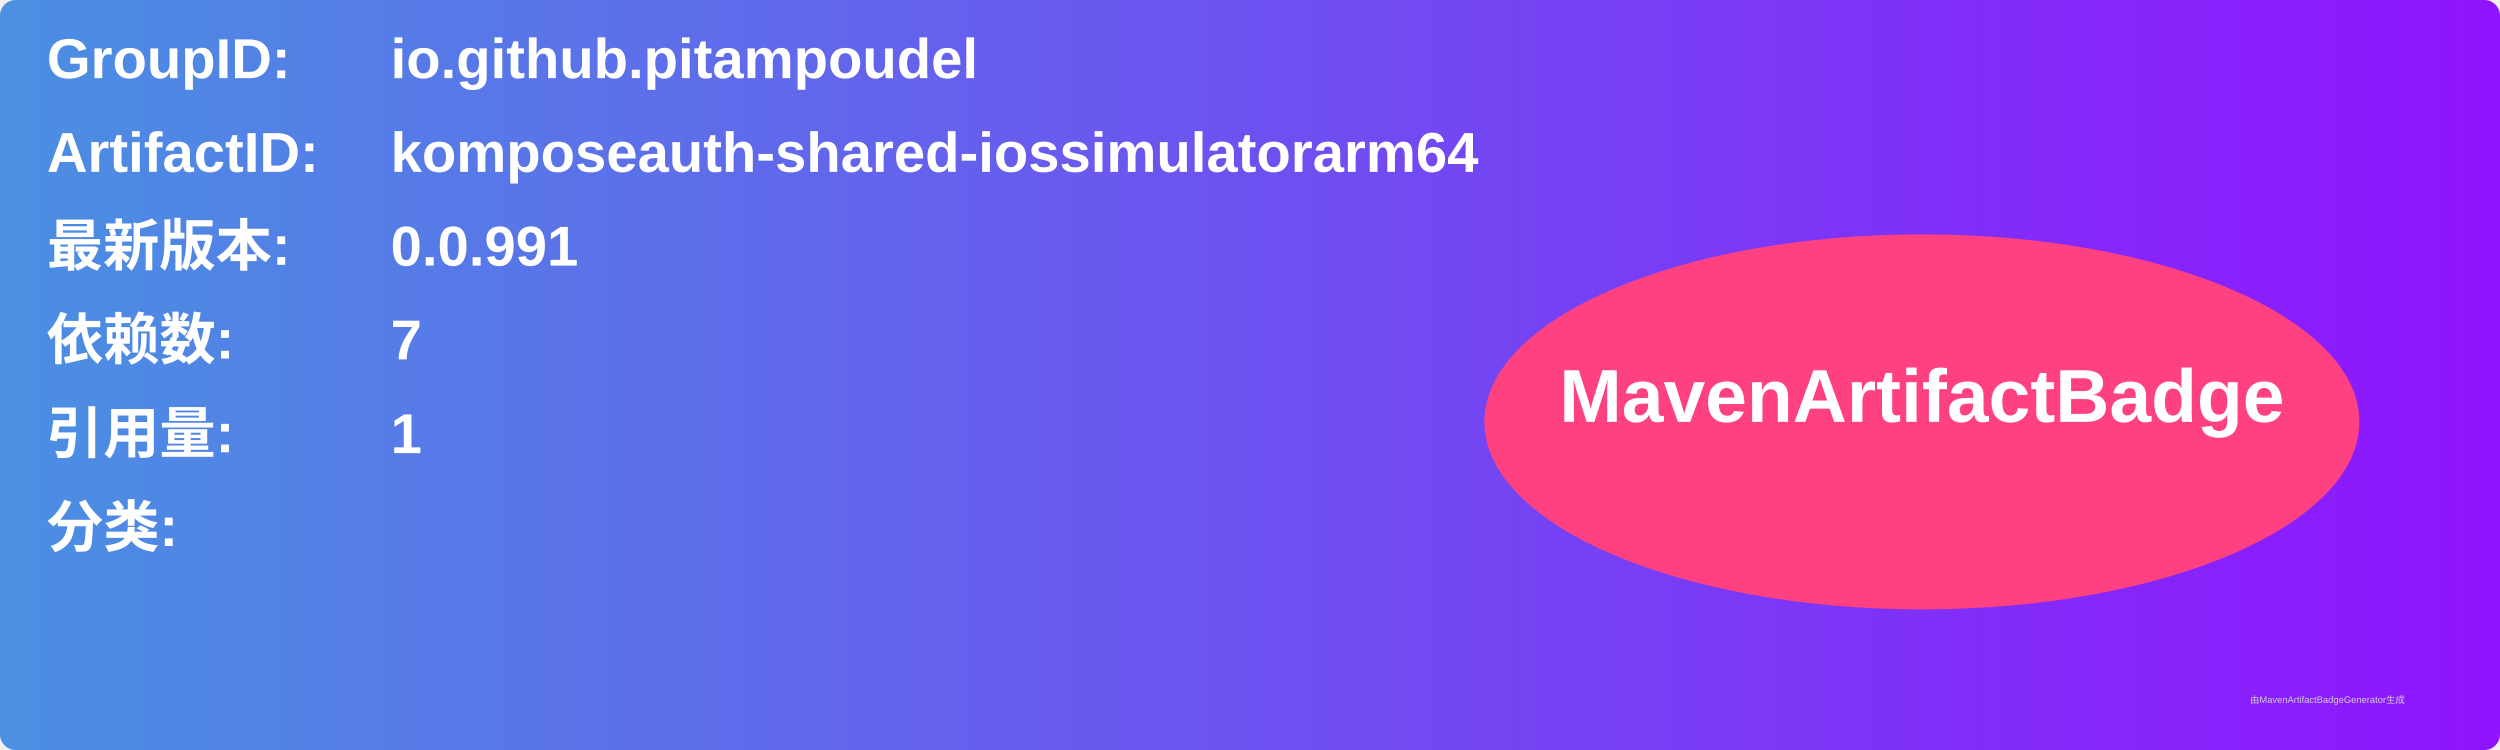
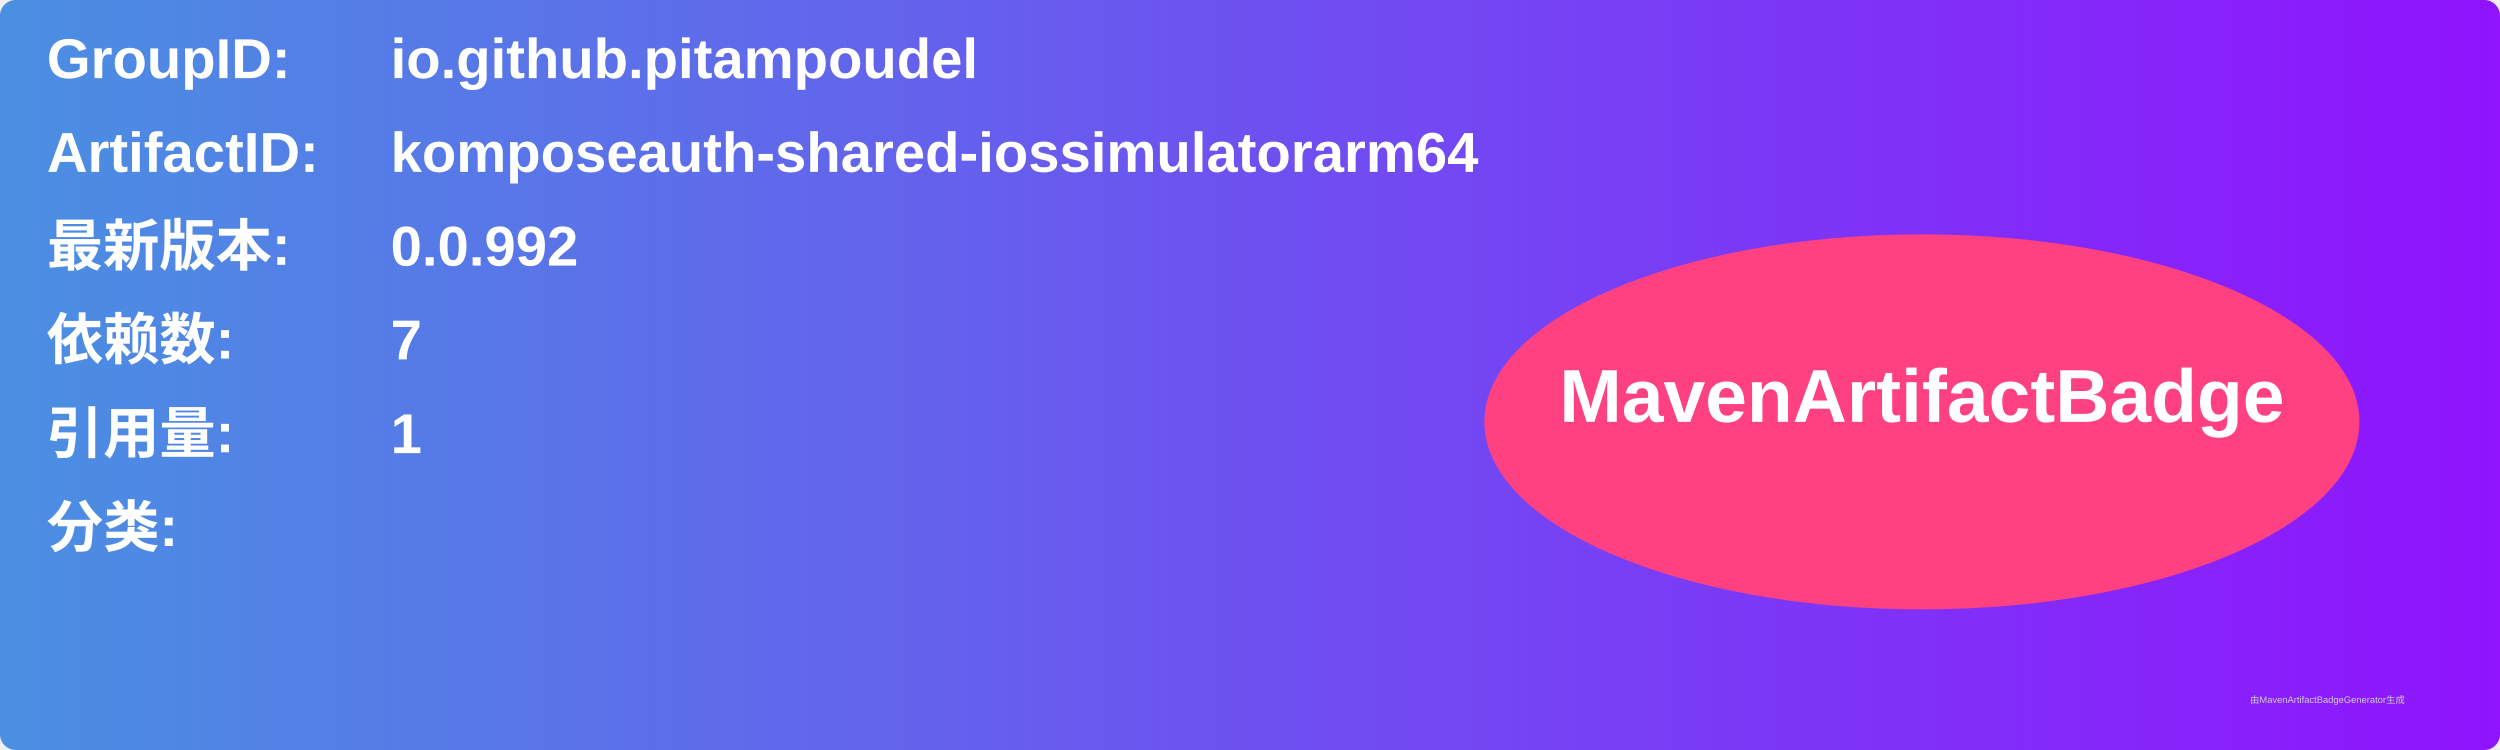
<svg xmlns="http://www.w3.org/2000/svg" width="800" height="240" viewBox="0 0 800 240">
  <linearGradient id="grad" x1="0%" y1="0%" x2="100%" y2="0%">
    <stop offset="0%" stop-color="#4a90e2" />
    <stop offset="100%" stop-color="#9013fe" />
  </linearGradient>
  <rect width="100%" height="100%" rx="5" ry="5" fill="url(#grad)" />
  <g transform="translate(15, 15)">
    <text x="0" y="10" font-family="Arial" font-size="18" fill="white" font-weight="bold" width="260">GroupID:</text>
    <text x="110" y="10" font-family="Arial" font-size="18" fill="white" font-weight="bold" width="460">io.github.pitampoudel</text>
    <text x="0" y="40" font-family="Arial" font-size="18" fill="white" font-weight="bold" width="260">ArtifactID:</text>
    <text x="110" y="40" font-family="Arial" font-size="18" fill="white" font-weight="bold" width="460">komposeauth-shared-iossimulatorarm64</text>
    <text x="0" y="70" font-family="Arial" font-size="18" fill="white" font-weight="bold">最新版本:</text>
    <text x="110" y="70" font-family="Arial" font-size="18" fill="white" font-weight="bold">
-       <tspan font-weight="bold">0.0.991</tspan>
+       <tspan font-weight="bold">0.0.992</tspan>
    </text>
    <text x="0" y="100" font-family="Arial" font-size="18" fill="white" font-weight="bold">依赖数: </text>
    <text x="110" y="100" font-family="Arial" font-size="18" fill="white">
      <tspan font-weight="bold">7</tspan>
    </text>
    <text x="0" y="130" font-family="Arial" font-size="18" fill="white" font-weight="bold">引用量: </text>
    <text x="110" y="130" font-family="Arial" font-size="18" fill="white">
      <tspan font-weight="bold">1</tspan>
    </text>
    <text x="0" y="160" font-family="Arial" font-size="18" fill="white" font-weight="bold">分类:</text>
    <text x="10" y="190" font-family="Arial" font-size="10" fill="white">
      <tspan font-weight="bold" />
    </text>
    <ellipse cx="600" cy="120" rx="140" ry="60" fill="#ff4081" />
    <text x="600" y="120" text-anchor="middle" font-family="Arial" font-size="24" fill="white" font-weight="bold">MavenArtifactBadge</text>
  </g>
  <text x="720" y="225" font-family="Arial" font-size="3" fill="#d0d0d0">由MavenArtifactBadgeGenerator生成</text>
</svg>
